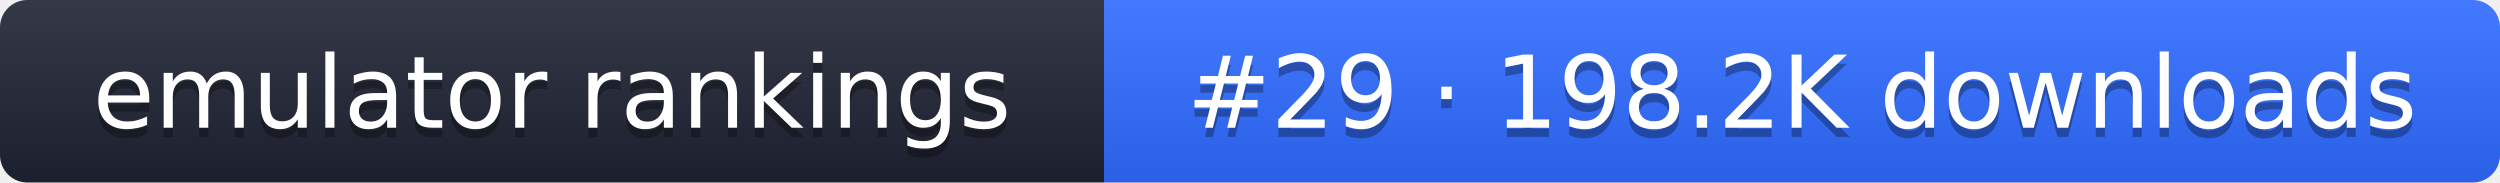
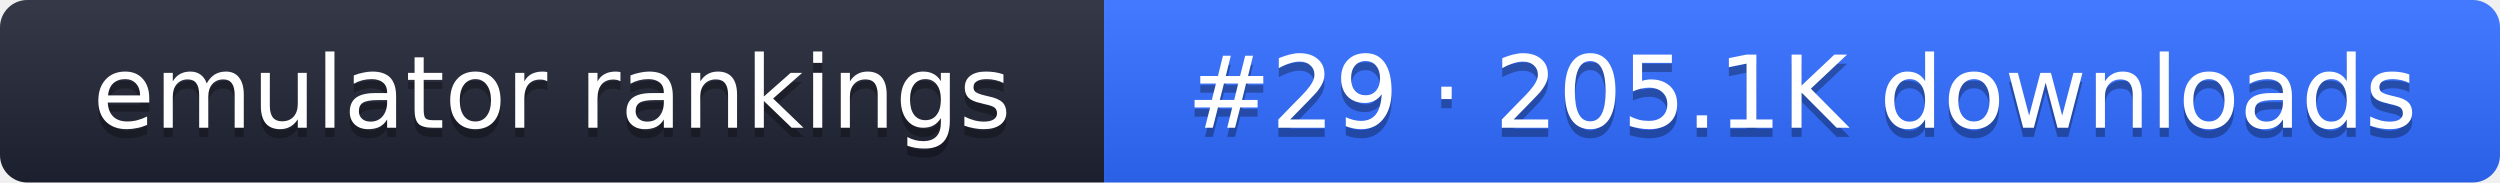
- <svg xmlns="http://www.w3.org/2000/svg" width="274" height="20" role="img" aria-label="emulator rankings: #29 · 198.2K downloads">
+ <svg xmlns="http://www.w3.org/2000/svg" width="274" height="20" role="img" aria-label="emulator rankings: #29 · 205.1K downloads">
  <linearGradient id="g" x2="0" y2="100%">
    <stop offset="0" stop-color="#fff" stop-opacity=".1" />
    <stop offset="1" stop-opacity=".1" />
  </linearGradient>
  <clipPath id="r">
    <rect width="274" height="20" rx="3" fill="#fff" />
  </clipPath>
  <g clip-path="url(#r)">
    <rect width="121" height="20" fill="#1f2433" />
    <rect x="121" width="153" height="20" fill="#2f6bff" />
    <rect width="274" height="20" fill="url(#g)" />
  </g>
  <g fill="#fff" text-anchor="middle" font-family="Verdana,DejaVu Sans,sans-serif" font-size="11">
    <text x="60.5" y="15" fill="#010101" fill-opacity=".3">emulator rankings</text>
    <text x="60.5" y="14">emulator rankings</text>
-     <text x="197.5" y="15" fill="#010101" fill-opacity=".3">#29 · 198.2K downloads</text>
-     <text x="197.5" y="14">#29 · 198.2K downloads</text>
+     <text x="197.5" y="15" fill="#010101" fill-opacity=".3">#29 · 205.1K downloads</text>
+     <text x="197.5" y="14">#29 · 205.1K downloads</text>
  </g>
</svg>
